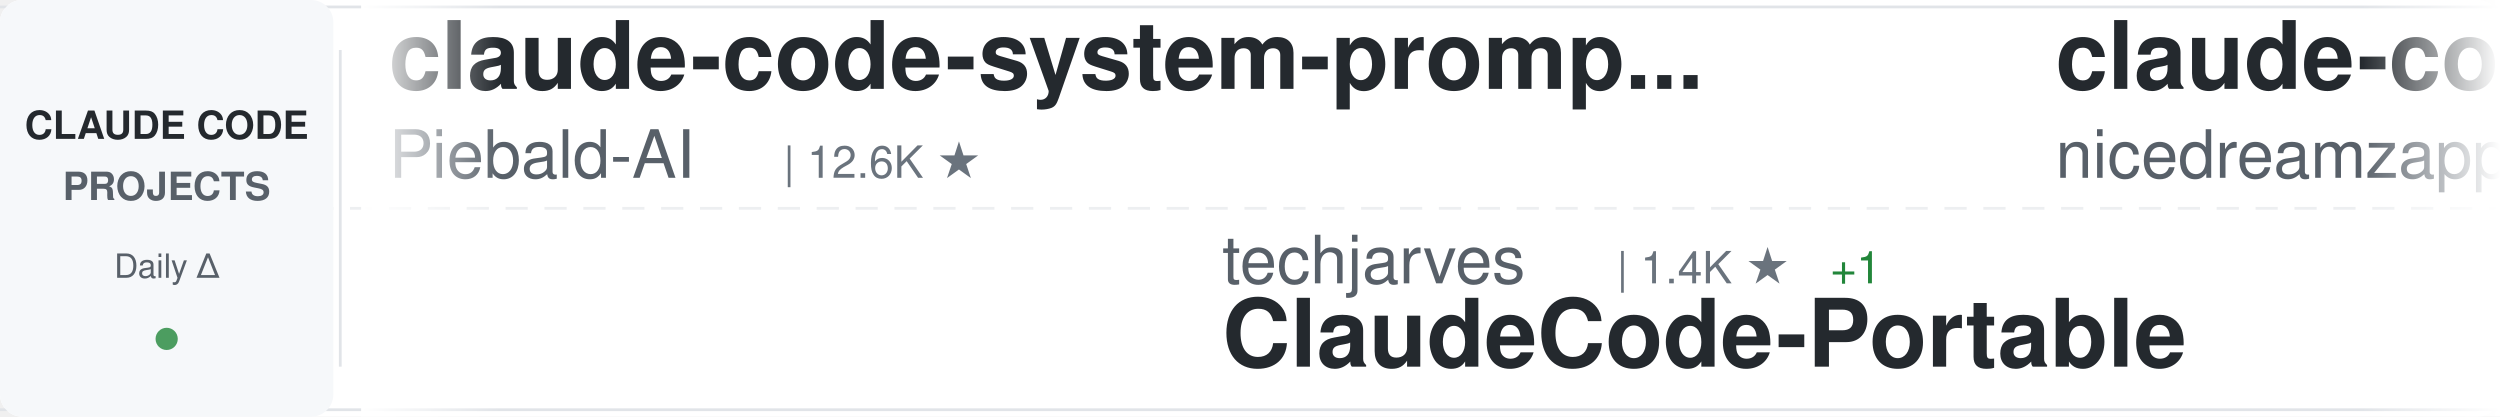
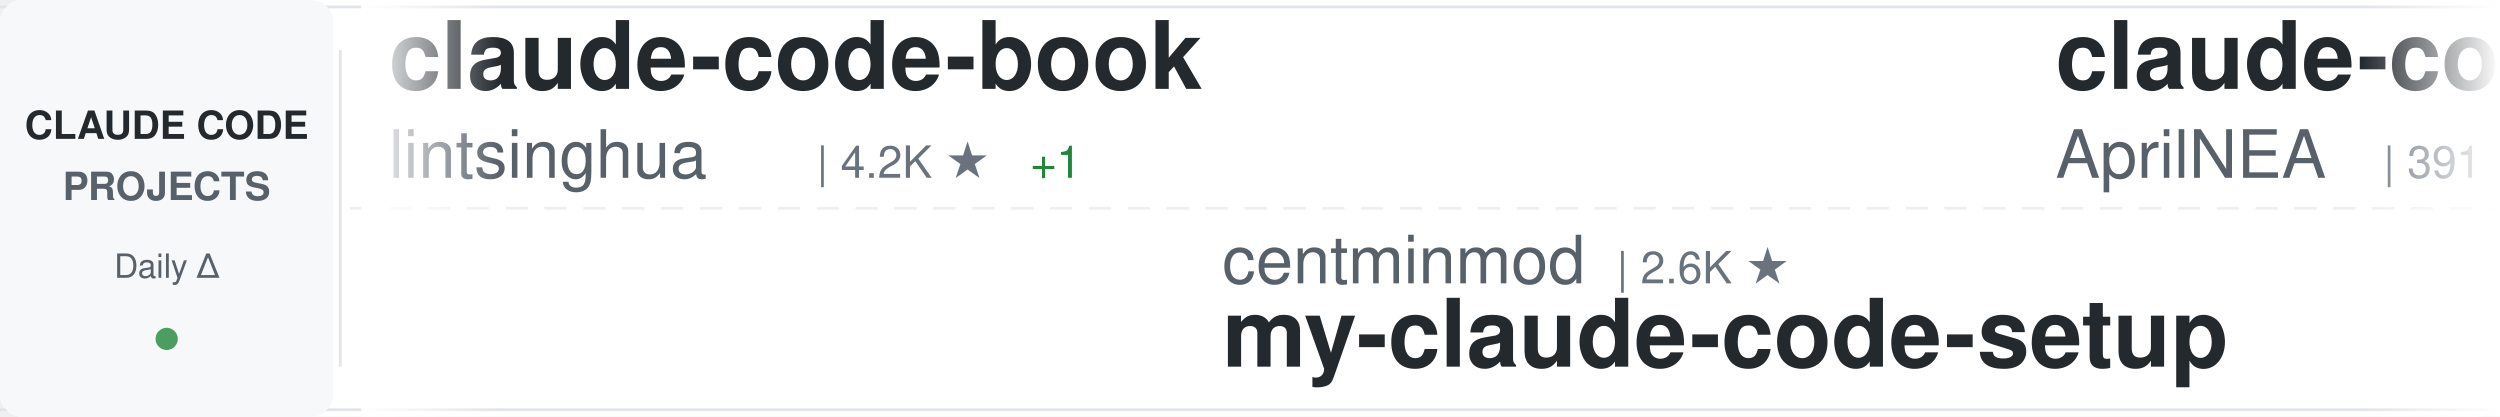
<svg xmlns="http://www.w3.org/2000/svg" width="900" height="150">
  <defs>
    <linearGradient id="awesomeLeftFade" x1="0%" y1="0%" x2="100%" y2="0%">
      <stop offset="0%" style="stop-color:#ffffff;stop-opacity:1" />
      <stop offset="100%" style="stop-color:#ffffff;stop-opacity:0" />
    </linearGradient>
    <linearGradient id="awesomeRightFade" x1="0%" y1="0%" x2="100%" y2="0%">
      <stop offset="0%" style="stop-color:#ffffff;stop-opacity:0" />
      <stop offset="100%" style="stop-color:#ffffff;stop-opacity:1" />
    </linearGradient>
  </defs>
  <rect width="900" height="150" fill="#ffffff" rx="8" />
  <rect x="0" y="2" width="900" height="1" fill="#e1e4e8" />
  <rect x="0" y="147" width="900" height="1" fill="#e1e4e8" />
  <line x1="0" y1="75" x2="900" y2="75" stroke="#e1e4e8" stroke-width="1" stroke-dasharray="8 6" opacity="0.6" />
  <rect x="0" y="0" width="120" height="150" fill="#f6f8fa" rx="8" />
  <text x="60" y="50" font-family="-apple-system, BlinkMacSystemFont, 'Segoe UI', Helvetica, Arial, sans-serif" font-size="14" font-weight="600" fill="#24292e" text-anchor="middle">CLAUDE CODE</text>
  <text x="60" y="72" font-family="-apple-system, BlinkMacSystemFont, 'Segoe UI', Helvetica, Arial, sans-serif" font-size="14" font-weight="600" fill="#586069" text-anchor="middle">PROJECTS</text>
  <text x="60" y="100" font-family="-apple-system, BlinkMacSystemFont, 'Segoe UI', Helvetica, Arial, sans-serif" font-size="12" font-weight="500" fill="#586069" text-anchor="middle">Daily Δ</text>
  <circle cx="60" cy="122" r="4" fill="#22863a" opacity="0.8" />
  <rect x="122" y="18" width="1" height="114" fill="#e1e4e8" />
  <clipPath id="awesomeTickerClip">
    <rect x="130" y="0" width="770" height="150" />
  </clipPath>
  <g clip-path="url(#awesomeTickerClip)">
    <g id="awesomeTickerItems">
      <animateTransform attributeName="transform" attributeType="XML" type="translate" from="0 0" to="-3000 0" dur="54s" repeatCount="indefinite" />
      <g transform="translate(0, 0)">
-         <text x="140" y="32" font-family="-apple-system, BlinkMacSystemFont, 'Segoe UI', Helvetica, Arial, sans-serif" font-size="34" font-weight="600" fill="#24292e">claude-code-system-promp...</text>
-         <text x="140" y="64" font-family="-apple-system, BlinkMacSystemFont, 'Segoe UI', Helvetica, Arial, sans-serif" font-size="24" font-weight="400" fill="#586069">Piebald-AI</text>
-         <text x="282" y="64" font-family="-apple-system, BlinkMacSystemFont, 'Segoe UI', Helvetica, Arial, sans-serif" font-size="16" font-weight="500" fill="#6a737d">| 12.6K ★</text>
+         <text x="140" y="32" font-family="-apple-system, BlinkMacSystemFont, 'Segoe UI', Helvetica, Arial, sans-serif" font-size="34" font-weight="600" fill="#24292e">claude-code-book</text>
+         <text x="140" y="64" font-family="-apple-system, BlinkMacSystemFont, 'Segoe UI', Helvetica, Arial, sans-serif" font-size="24" font-weight="400" fill="#586069">lintsinghua</text>
+         <text x="294" y="64" font-family="-apple-system, BlinkMacSystemFont, 'Segoe UI', Helvetica, Arial, sans-serif" font-size="16" font-weight="500" fill="#6a737d">| 4.2K ★</text>
+         <text x="371" y="64" font-family="-apple-system, BlinkMacSystemFont, 'Segoe UI', Helvetica, Arial, sans-serif" font-size="16" font-weight="500" fill="#22863a"> +1</text>
      </g>
      <g transform="translate(300, 0)">
-         <text x="140" y="102" font-family="-apple-system, BlinkMacSystemFont, 'Segoe UI', Helvetica, Arial, sans-serif" font-size="24" font-weight="400" fill="#586069">techjarves</text>
-         <text x="282" y="102" font-family="-apple-system, BlinkMacSystemFont, 'Segoe UI', Helvetica, Arial, sans-serif" font-size="16" font-weight="500" fill="#6a737d">| 1.4K ★</text>
-         <text x="359" y="102" font-family="-apple-system, BlinkMacSystemFont, 'Segoe UI', Helvetica, Arial, sans-serif" font-size="16" font-weight="500" fill="#22863a"> +1</text>
-         <text x="140" y="132" font-family="-apple-system, BlinkMacSystemFont, 'Segoe UI', Helvetica, Arial, sans-serif" font-size="34" font-weight="600" fill="#24292e">ClaudeCode-Portable</text>
+         <text x="140" y="102" font-family="-apple-system, BlinkMacSystemFont, 'Segoe UI', Helvetica, Arial, sans-serif" font-size="24" font-weight="400" fill="#586069">centminmod</text>
+         <text x="282" y="102" font-family="-apple-system, BlinkMacSystemFont, 'Segoe UI', Helvetica, Arial, sans-serif" font-size="16" font-weight="500" fill="#6a737d">| 2.6K ★</text>
+         <text x="140" y="132" font-family="-apple-system, BlinkMacSystemFont, 'Segoe UI', Helvetica, Arial, sans-serif" font-size="34" font-weight="600" fill="#24292e">my-claude-code-setup</text>
      </g>
      <g transform="translate(600, 0)">
-         <text x="140" y="32" font-family="-apple-system, BlinkMacSystemFont, 'Segoe UI', Helvetica, Arial, sans-serif" font-size="34" font-weight="600" fill="#24292e">claude-code-local</text>
-         <text x="140" y="64" font-family="-apple-system, BlinkMacSystemFont, 'Segoe UI', Helvetica, Arial, sans-serif" font-size="24" font-weight="400" fill="#586069">nicedreamzapp</text>
-         <text x="318" y="64" font-family="-apple-system, BlinkMacSystemFont, 'Segoe UI', Helvetica, Arial, sans-serif" font-size="16" font-weight="500" fill="#6a737d">| 3.3K ★</text>
+         <text x="140" y="32" font-family="-apple-system, BlinkMacSystemFont, 'Segoe UI', Helvetica, Arial, sans-serif" font-size="34" font-weight="600" fill="#24292e">claude-code-source</text>
+         <text x="140" y="64" font-family="-apple-system, BlinkMacSystemFont, 'Segoe UI', Helvetica, Arial, sans-serif" font-size="24" font-weight="400" fill="#586069">AprilNEA</text>
+         <text x="258" y="64" font-family="-apple-system, BlinkMacSystemFont, 'Segoe UI', Helvetica, Arial, sans-serif" font-size="16" font-weight="500" fill="#6a737d">| 391 ★</text>
      </g>
      <g transform="translate(900, 0)">
-         <text x="140" y="102" font-family="-apple-system, BlinkMacSystemFont, 'Segoe UI', Helvetica, Arial, sans-serif" font-size="24" font-weight="400" fill="#586069">edmund-io</text>
-         <text x="270" y="102" font-family="-apple-system, BlinkMacSystemFont, 'Segoe UI', Helvetica, Arial, sans-serif" font-size="16" font-weight="500" fill="#6a737d">| 1.5K ★</text>
-         <text x="347" y="102" font-family="-apple-system, BlinkMacSystemFont, 'Segoe UI', Helvetica, Arial, sans-serif" font-size="16" font-weight="500" fill="#cb2431"> -1</text>
-         <text x="140" y="132" font-family="-apple-system, BlinkMacSystemFont, 'Segoe UI', Helvetica, Arial, sans-serif" font-size="34" font-weight="600" fill="#24292e">edmunds-claude-code</text>
+         <text x="140" y="102" font-family="-apple-system, BlinkMacSystemFont, 'Segoe UI', Helvetica, Arial, sans-serif" font-size="24" font-weight="400" fill="#586069">1rgs</text>
+         <text x="210" y="102" font-family="-apple-system, BlinkMacSystemFont, 'Segoe UI', Helvetica, Arial, sans-serif" font-size="16" font-weight="500" fill="#6a737d">| 3.7K ★</text>
+         <text x="140" y="132" font-family="-apple-system, BlinkMacSystemFont, 'Segoe UI', Helvetica, Arial, sans-serif" font-size="34" font-weight="600" fill="#24292e">claude-code-proxy</text>
      </g>
      <g transform="translate(1200, 0)">
-         <text x="140" y="32" font-family="-apple-system, BlinkMacSystemFont, 'Segoe UI', Helvetica, Arial, sans-serif" font-size="34" font-weight="600" fill="#24292e">Claude-code</text>
-         <text x="140" y="64" font-family="-apple-system, BlinkMacSystemFont, 'Segoe UI', Helvetica, Arial, sans-serif" font-size="24" font-weight="400" fill="#586069">fazxes</text>
-         <text x="234" y="64" font-family="-apple-system, BlinkMacSystemFont, 'Segoe UI', Helvetica, Arial, sans-serif" font-size="16" font-weight="500" fill="#6a737d">| 239 ★</text>
+         <text x="140" y="32" font-family="-apple-system, BlinkMacSystemFont, 'Segoe UI', Helvetica, Arial, sans-serif" font-size="34" font-weight="600" fill="#24292e">claude-code-source-build</text>
+         <text x="140" y="64" font-family="-apple-system, BlinkMacSystemFont, 'Segoe UI', Helvetica, Arial, sans-serif" font-size="24" font-weight="400" fill="#586069">andrew-kramer-inno</text>
+         <text x="378" y="64" font-family="-apple-system, BlinkMacSystemFont, 'Segoe UI', Helvetica, Arial, sans-serif" font-size="16" font-weight="500" fill="#6a737d">| 596 ★</text>
+         <text x="446" y="64" font-family="-apple-system, BlinkMacSystemFont, 'Segoe UI', Helvetica, Arial, sans-serif" font-size="16" font-weight="500" fill="#22863a"> +1</text>
      </g>
      <g transform="translate(1500, 0)">
-         <text x="140" y="102" font-family="-apple-system, BlinkMacSystemFont, 'Segoe UI', Helvetica, Arial, sans-serif" font-size="24" font-weight="400" fill="#586069">ChinaSiro</text>
-         <text x="270" y="102" font-family="-apple-system, BlinkMacSystemFont, 'Segoe UI', Helvetica, Arial, sans-serif" font-size="16" font-weight="500" fill="#6a737d">| 9.7K ★</text>
-         <text x="140" y="132" font-family="-apple-system, BlinkMacSystemFont, 'Segoe UI', Helvetica, Arial, sans-serif" font-size="34" font-weight="600" fill="#24292e">claude-code-sourcemap</text>
+         <text x="140" y="102" font-family="-apple-system, BlinkMacSystemFont, 'Segoe UI', Helvetica, Arial, sans-serif" font-size="24" font-weight="400" fill="#586069">disler</text>
+         <text x="234" y="102" font-family="-apple-system, BlinkMacSystemFont, 'Segoe UI', Helvetica, Arial, sans-serif" font-size="16" font-weight="500" fill="#6a737d">| 3.9K ★</text>
+         <text x="140" y="132" font-family="-apple-system, BlinkMacSystemFont, 'Segoe UI', Helvetica, Arial, sans-serif" font-size="34" font-weight="600" fill="#24292e">claude-code-hooks-master...</text>
      </g>
      <g transform="translate(1800, 0)">
-         <text x="140" y="32" font-family="-apple-system, BlinkMacSystemFont, 'Segoe UI', Helvetica, Arial, sans-serif" font-size="34" font-weight="600" fill="#24292e">claude-code-rust</text>
-         <text x="140" y="64" font-family="-apple-system, BlinkMacSystemFont, 'Segoe UI', Helvetica, Arial, sans-serif" font-size="24" font-weight="400" fill="#586069">lorryjovens-hub</text>
-         <text x="342" y="64" font-family="-apple-system, BlinkMacSystemFont, 'Segoe UI', Helvetica, Arial, sans-serif" font-size="16" font-weight="500" fill="#6a737d">| 1.7K ★</text>
+         <text x="140" y="32" font-family="-apple-system, BlinkMacSystemFont, 'Segoe UI', Helvetica, Arial, sans-serif" font-size="34" font-weight="600" fill="#24292e">claude_code_src</text>
+         <text x="140" y="64" font-family="-apple-system, BlinkMacSystemFont, 'Segoe UI', Helvetica, Arial, sans-serif" font-size="24" font-weight="400" fill="#586069">ponponon</text>
+         <text x="258" y="64" font-family="-apple-system, BlinkMacSystemFont, 'Segoe UI', Helvetica, Arial, sans-serif" font-size="16" font-weight="500" fill="#6a737d">| 2.3K ★</text>
      </g>
      <g transform="translate(2100, 0)">
-         <text x="140" y="102" font-family="-apple-system, BlinkMacSystemFont, 'Segoe UI', Helvetica, Arial, sans-serif" font-size="24" font-weight="400" fill="#586069">anthropics</text>
-         <text x="282" y="102" font-family="-apple-system, BlinkMacSystemFont, 'Segoe UI', Helvetica, Arial, sans-serif" font-size="16" font-weight="500" fill="#6a737d">| 8.9K ★</text>
-         <text x="359" y="102" font-family="-apple-system, BlinkMacSystemFont, 'Segoe UI', Helvetica, Arial, sans-serif" font-size="16" font-weight="500" fill="#22863a"> +1</text>
-         <text x="140" y="132" font-family="-apple-system, BlinkMacSystemFont, 'Segoe UI', Helvetica, Arial, sans-serif" font-size="34" font-weight="600" fill="#24292e">claude-code-action</text>
+         <text x="140" y="102" font-family="-apple-system, BlinkMacSystemFont, 'Segoe UI', Helvetica, Arial, sans-serif" font-size="24" font-weight="400" fill="#586069">musistudio</text>
+         <text x="282" y="102" font-family="-apple-system, BlinkMacSystemFont, 'Segoe UI', Helvetica, Arial, sans-serif" font-size="16" font-weight="500" fill="#6a737d">| 37.2K ★</text>
+         <text x="368" y="102" font-family="-apple-system, BlinkMacSystemFont, 'Segoe UI', Helvetica, Arial, sans-serif" font-size="16" font-weight="500" fill="#22863a"> +5</text>
+         <text x="140" y="132" font-family="-apple-system, BlinkMacSystemFont, 'Segoe UI', Helvetica, Arial, sans-serif" font-size="34" font-weight="600" fill="#24292e">claude-code-router</text>
      </g>
      <g transform="translate(2400, 0)">
-         <text x="140" y="32" font-family="-apple-system, BlinkMacSystemFont, 'Segoe UI', Helvetica, Arial, sans-serif" font-size="34" font-weight="600" fill="#24292e">claude-code-reverse</text>
-         <text x="140" y="64" font-family="-apple-system, BlinkMacSystemFont, 'Segoe UI', Helvetica, Arial, sans-serif" font-size="24" font-weight="400" fill="#586069">Yuyz0112</text>
-         <text x="258" y="64" font-family="-apple-system, BlinkMacSystemFont, 'Segoe UI', Helvetica, Arial, sans-serif" font-size="16" font-weight="500" fill="#6a737d">| 2.4K ★</text>
+         <text x="140" y="32" font-family="-apple-system, BlinkMacSystemFont, 'Segoe UI', Helvetica, Arial, sans-serif" font-size="34" font-weight="600" fill="#24292e">claude-code-proxy</text>
+         <text x="140" y="64" font-family="-apple-system, BlinkMacSystemFont, 'Segoe UI', Helvetica, Arial, sans-serif" font-size="24" font-weight="400" fill="#586069">fuergaosi233</text>
+         <text x="306" y="64" font-family="-apple-system, BlinkMacSystemFont, 'Segoe UI', Helvetica, Arial, sans-serif" font-size="16" font-weight="500" fill="#6a737d">| 2.8K ★</text>
      </g>
      <g transform="translate(2700, 0)">
-         <text x="140" y="102" font-family="-apple-system, BlinkMacSystemFont, 'Segoe UI', Helvetica, Arial, sans-serif" font-size="24" font-weight="400" fill="#586069">repowise-dev</text>
-         <text x="306" y="102" font-family="-apple-system, BlinkMacSystemFont, 'Segoe UI', Helvetica, Arial, sans-serif" font-size="16" font-weight="500" fill="#6a737d">| 1.2K ★</text>
-         <text x="140" y="132" font-family="-apple-system, BlinkMacSystemFont, 'Segoe UI', Helvetica, Arial, sans-serif" font-size="34" font-weight="600" fill="#24292e">claude-code-prompts</text>
+         <text x="140" y="102" font-family="-apple-system, BlinkMacSystemFont, 'Segoe UI', Helvetica, Arial, sans-serif" font-size="24" font-weight="400" fill="#586069">Yuyz0112</text>
+         <text x="258" y="102" font-family="-apple-system, BlinkMacSystemFont, 'Segoe UI', Helvetica, Arial, sans-serif" font-size="16" font-weight="500" fill="#6a737d">| 2.4K ★</text>
+         <text x="140" y="132" font-family="-apple-system, BlinkMacSystemFont, 'Segoe UI', Helvetica, Arial, sans-serif" font-size="34" font-weight="600" fill="#24292e">claude-code-reverse</text>
      </g>
      <g transform="translate(3000, 0)">
-         <text x="140" y="32" font-family="-apple-system, BlinkMacSystemFont, 'Segoe UI', Helvetica, Arial, sans-serif" font-size="34" font-weight="600" fill="#24292e">claude-code-system-promp...</text>
-         <text x="140" y="64" font-family="-apple-system, BlinkMacSystemFont, 'Segoe UI', Helvetica, Arial, sans-serif" font-size="24" font-weight="400" fill="#586069">Piebald-AI</text>
-         <text x="282" y="64" font-family="-apple-system, BlinkMacSystemFont, 'Segoe UI', Helvetica, Arial, sans-serif" font-size="16" font-weight="500" fill="#6a737d">| 12.6K ★</text>
+         <text x="140" y="32" font-family="-apple-system, BlinkMacSystemFont, 'Segoe UI', Helvetica, Arial, sans-serif" font-size="34" font-weight="600" fill="#24292e">claude-code-book</text>
+         <text x="140" y="64" font-family="-apple-system, BlinkMacSystemFont, 'Segoe UI', Helvetica, Arial, sans-serif" font-size="24" font-weight="400" fill="#586069">lintsinghua</text>
+         <text x="294" y="64" font-family="-apple-system, BlinkMacSystemFont, 'Segoe UI', Helvetica, Arial, sans-serif" font-size="16" font-weight="500" fill="#6a737d">| 4.2K ★</text>
+         <text x="371" y="64" font-family="-apple-system, BlinkMacSystemFont, 'Segoe UI', Helvetica, Arial, sans-serif" font-size="16" font-weight="500" fill="#22863a"> +1</text>
      </g>
      <g transform="translate(3300, 0)">
-         <text x="140" y="102" font-family="-apple-system, BlinkMacSystemFont, 'Segoe UI', Helvetica, Arial, sans-serif" font-size="24" font-weight="400" fill="#586069">techjarves</text>
-         <text x="282" y="102" font-family="-apple-system, BlinkMacSystemFont, 'Segoe UI', Helvetica, Arial, sans-serif" font-size="16" font-weight="500" fill="#6a737d">| 1.4K ★</text>
-         <text x="359" y="102" font-family="-apple-system, BlinkMacSystemFont, 'Segoe UI', Helvetica, Arial, sans-serif" font-size="16" font-weight="500" fill="#22863a"> +1</text>
-         <text x="140" y="132" font-family="-apple-system, BlinkMacSystemFont, 'Segoe UI', Helvetica, Arial, sans-serif" font-size="34" font-weight="600" fill="#24292e">ClaudeCode-Portable</text>
+         <text x="140" y="102" font-family="-apple-system, BlinkMacSystemFont, 'Segoe UI', Helvetica, Arial, sans-serif" font-size="24" font-weight="400" fill="#586069">centminmod</text>
+         <text x="282" y="102" font-family="-apple-system, BlinkMacSystemFont, 'Segoe UI', Helvetica, Arial, sans-serif" font-size="16" font-weight="500" fill="#6a737d">| 2.6K ★</text>
+         <text x="140" y="132" font-family="-apple-system, BlinkMacSystemFont, 'Segoe UI', Helvetica, Arial, sans-serif" font-size="34" font-weight="600" fill="#24292e">my-claude-code-setup</text>
      </g>
      <g transform="translate(3600, 0)">
-         <text x="140" y="32" font-family="-apple-system, BlinkMacSystemFont, 'Segoe UI', Helvetica, Arial, sans-serif" font-size="34" font-weight="600" fill="#24292e">claude-code-local</text>
-         <text x="140" y="64" font-family="-apple-system, BlinkMacSystemFont, 'Segoe UI', Helvetica, Arial, sans-serif" font-size="24" font-weight="400" fill="#586069">nicedreamzapp</text>
-         <text x="318" y="64" font-family="-apple-system, BlinkMacSystemFont, 'Segoe UI', Helvetica, Arial, sans-serif" font-size="16" font-weight="500" fill="#6a737d">| 3.3K ★</text>
+         <text x="140" y="32" font-family="-apple-system, BlinkMacSystemFont, 'Segoe UI', Helvetica, Arial, sans-serif" font-size="34" font-weight="600" fill="#24292e">claude-code-source</text>
+         <text x="140" y="64" font-family="-apple-system, BlinkMacSystemFont, 'Segoe UI', Helvetica, Arial, sans-serif" font-size="24" font-weight="400" fill="#586069">AprilNEA</text>
+         <text x="258" y="64" font-family="-apple-system, BlinkMacSystemFont, 'Segoe UI', Helvetica, Arial, sans-serif" font-size="16" font-weight="500" fill="#6a737d">| 391 ★</text>
      </g>
      <g transform="translate(3900, 0)">
-         <text x="140" y="102" font-family="-apple-system, BlinkMacSystemFont, 'Segoe UI', Helvetica, Arial, sans-serif" font-size="24" font-weight="400" fill="#586069">edmund-io</text>
-         <text x="270" y="102" font-family="-apple-system, BlinkMacSystemFont, 'Segoe UI', Helvetica, Arial, sans-serif" font-size="16" font-weight="500" fill="#6a737d">| 1.5K ★</text>
-         <text x="347" y="102" font-family="-apple-system, BlinkMacSystemFont, 'Segoe UI', Helvetica, Arial, sans-serif" font-size="16" font-weight="500" fill="#cb2431"> -1</text>
-         <text x="140" y="132" font-family="-apple-system, BlinkMacSystemFont, 'Segoe UI', Helvetica, Arial, sans-serif" font-size="34" font-weight="600" fill="#24292e">edmunds-claude-code</text>
+         <text x="140" y="102" font-family="-apple-system, BlinkMacSystemFont, 'Segoe UI', Helvetica, Arial, sans-serif" font-size="24" font-weight="400" fill="#586069">1rgs</text>
+         <text x="210" y="102" font-family="-apple-system, BlinkMacSystemFont, 'Segoe UI', Helvetica, Arial, sans-serif" font-size="16" font-weight="500" fill="#6a737d">| 3.7K ★</text>
+         <text x="140" y="132" font-family="-apple-system, BlinkMacSystemFont, 'Segoe UI', Helvetica, Arial, sans-serif" font-size="34" font-weight="600" fill="#24292e">claude-code-proxy</text>
      </g>
    </g>
  </g>
  <rect x="130" y="0" width="50" height="150" fill="url(#awesomeLeftFade)" />
  <rect x="850" y="0" width="50" height="150" fill="url(#awesomeRightFade)" />
</svg>
